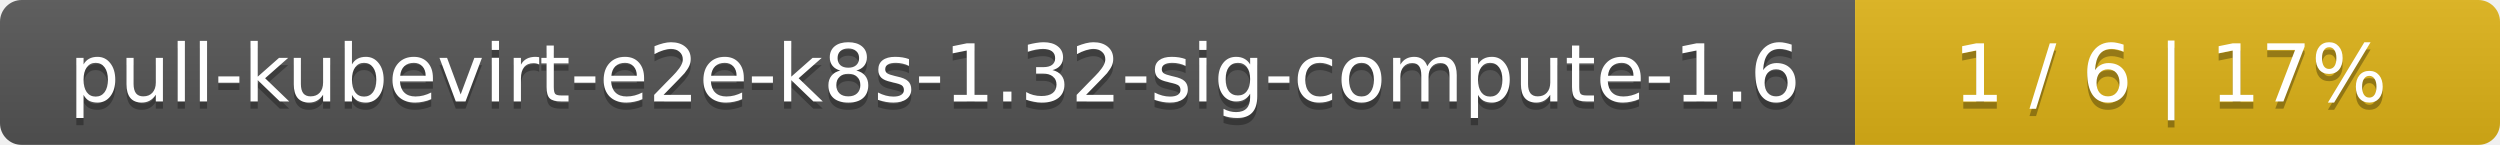
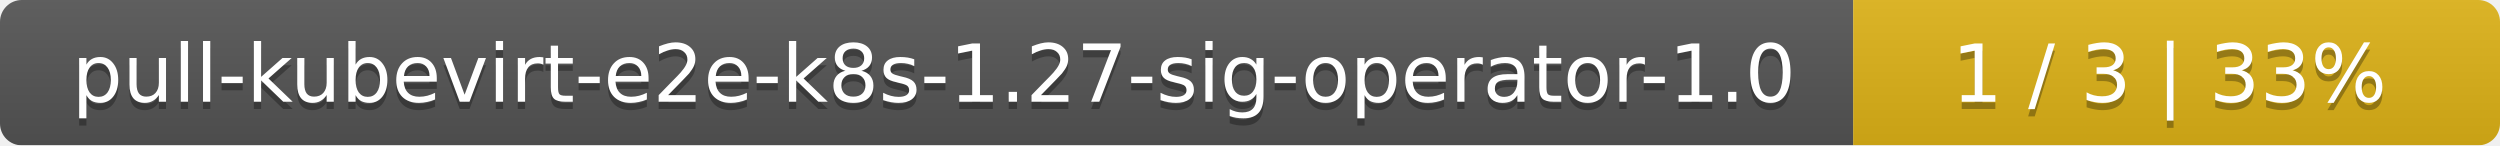
- <svg xmlns="http://www.w3.org/2000/svg" width="345" height="20">
+ <svg xmlns="http://www.w3.org/2000/svg" width="344" height="20">
  <linearGradient id="smooth" x2="0" y2="100%">
    <stop offset="0" stop-color="#bbb" stop-opacity=".1" />
    <stop offset="1" stop-opacity=".1" />
  </linearGradient>
  <mask id="round">
-     <rect width="345" height="20" rx="3" fill="#fff" />
+     <rect width="344" height="20" rx="3" fill="#fff" />
  </mask>
  <g mask="url(#round)">
-     <rect width="256" height="20" fill="#555" />
-     <rect x="256" width="89" height="20" fill="#dfb317" />
-     <rect width="345" height="20" fill="url(#smooth)" />
+     <rect width="255" height="20" fill="#555" />
+     <rect x="255" width="89" height="20" fill="#dfb317" />
+     <rect width="344" height="20" fill="url(#smooth)" />
  </g>
  <g fill="#fff" text-anchor="middle" font-family="DejaVu Sans,Verdana,Geneva,sans-serif" font-size="11">
-     <text x="129" y="15" fill="#010101" fill-opacity=".3">pull-kubevirt-e2e-k8s-1.32-sig-compute-1.6</text>
-     <text x="129" y="14">pull-kubevirt-e2e-k8s-1.32-sig-compute-1.6</text>
-     <text x="299.5" y="15" fill="#010101" fill-opacity=".3">1 / 6    |    17%</text>
-     <text x="299.5" y="14">1 / 6    |    17%</text>
+     <text x="128.5" y="15" fill="#010101" fill-opacity=".3">pull-kubevirt-e2e-k8s-1.27-sig-operator-1.0</text>
+     <text x="128.5" y="14">pull-kubevirt-e2e-k8s-1.27-sig-operator-1.0</text>
+     <text x="298.5" y="15" fill="#010101" fill-opacity=".3">1 / 3    |    33%</text>
+     <text x="298.5" y="14">1 / 3    |    33%</text>
  </g>
</svg>
